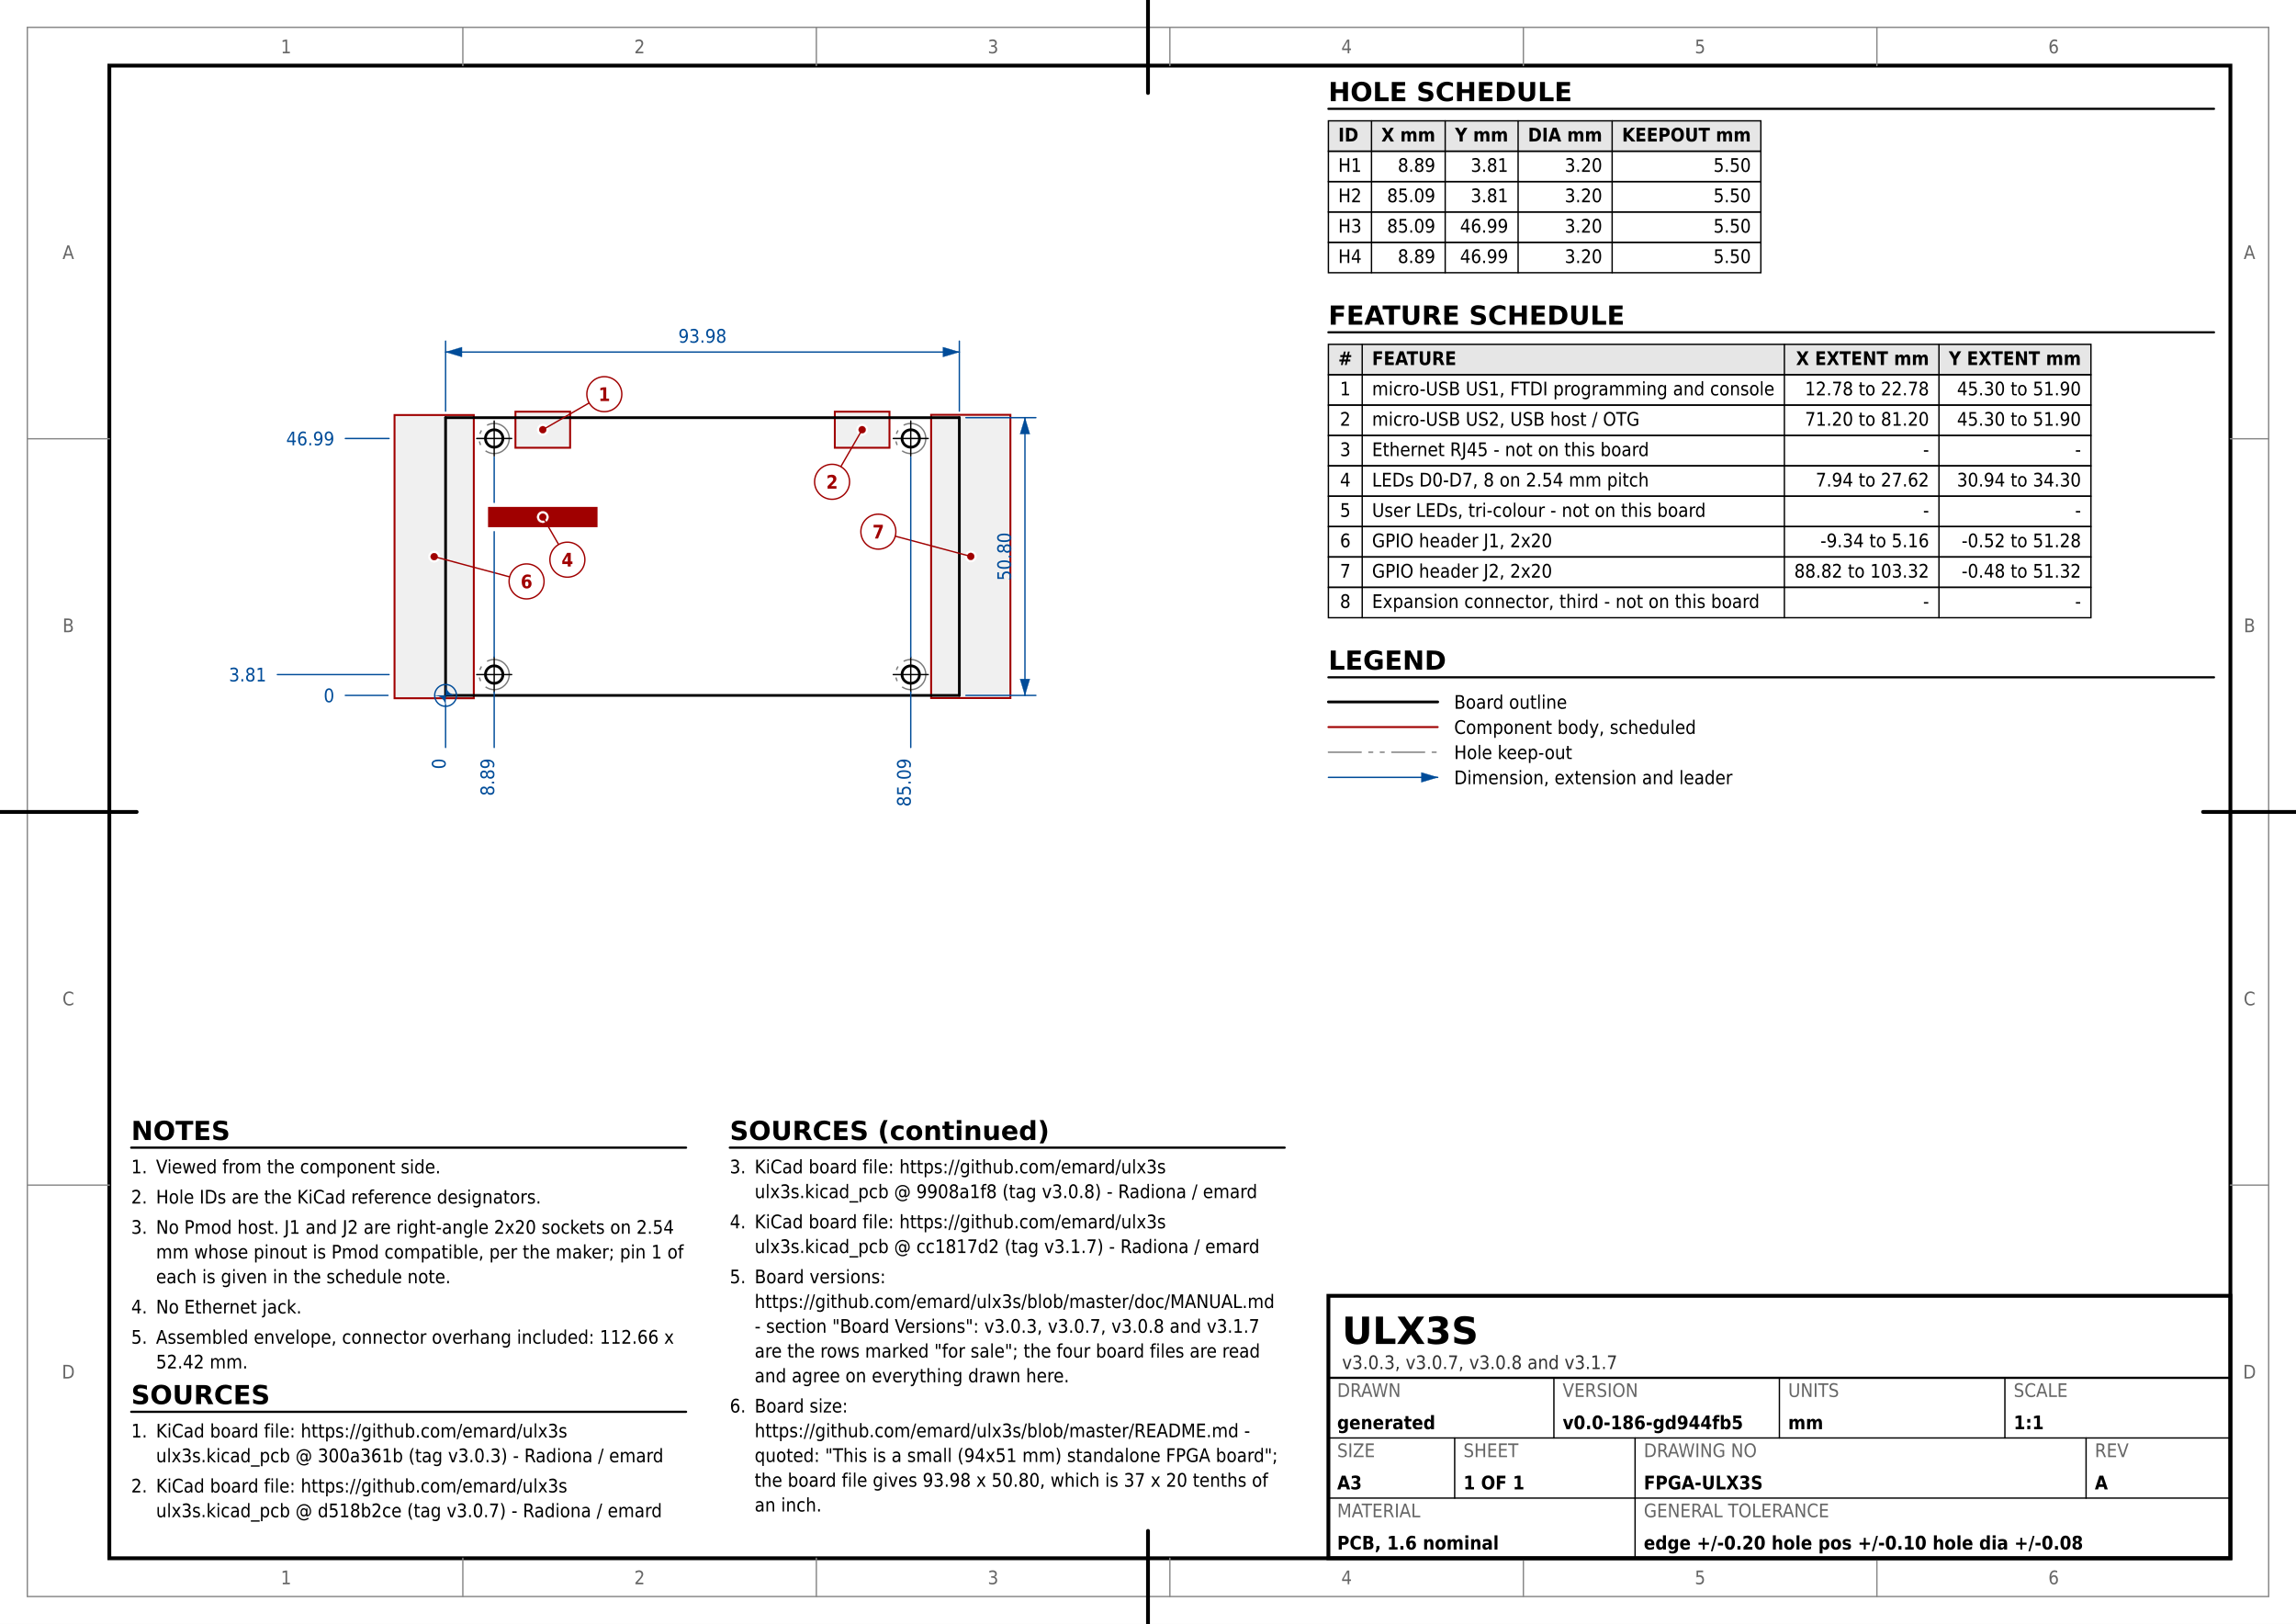
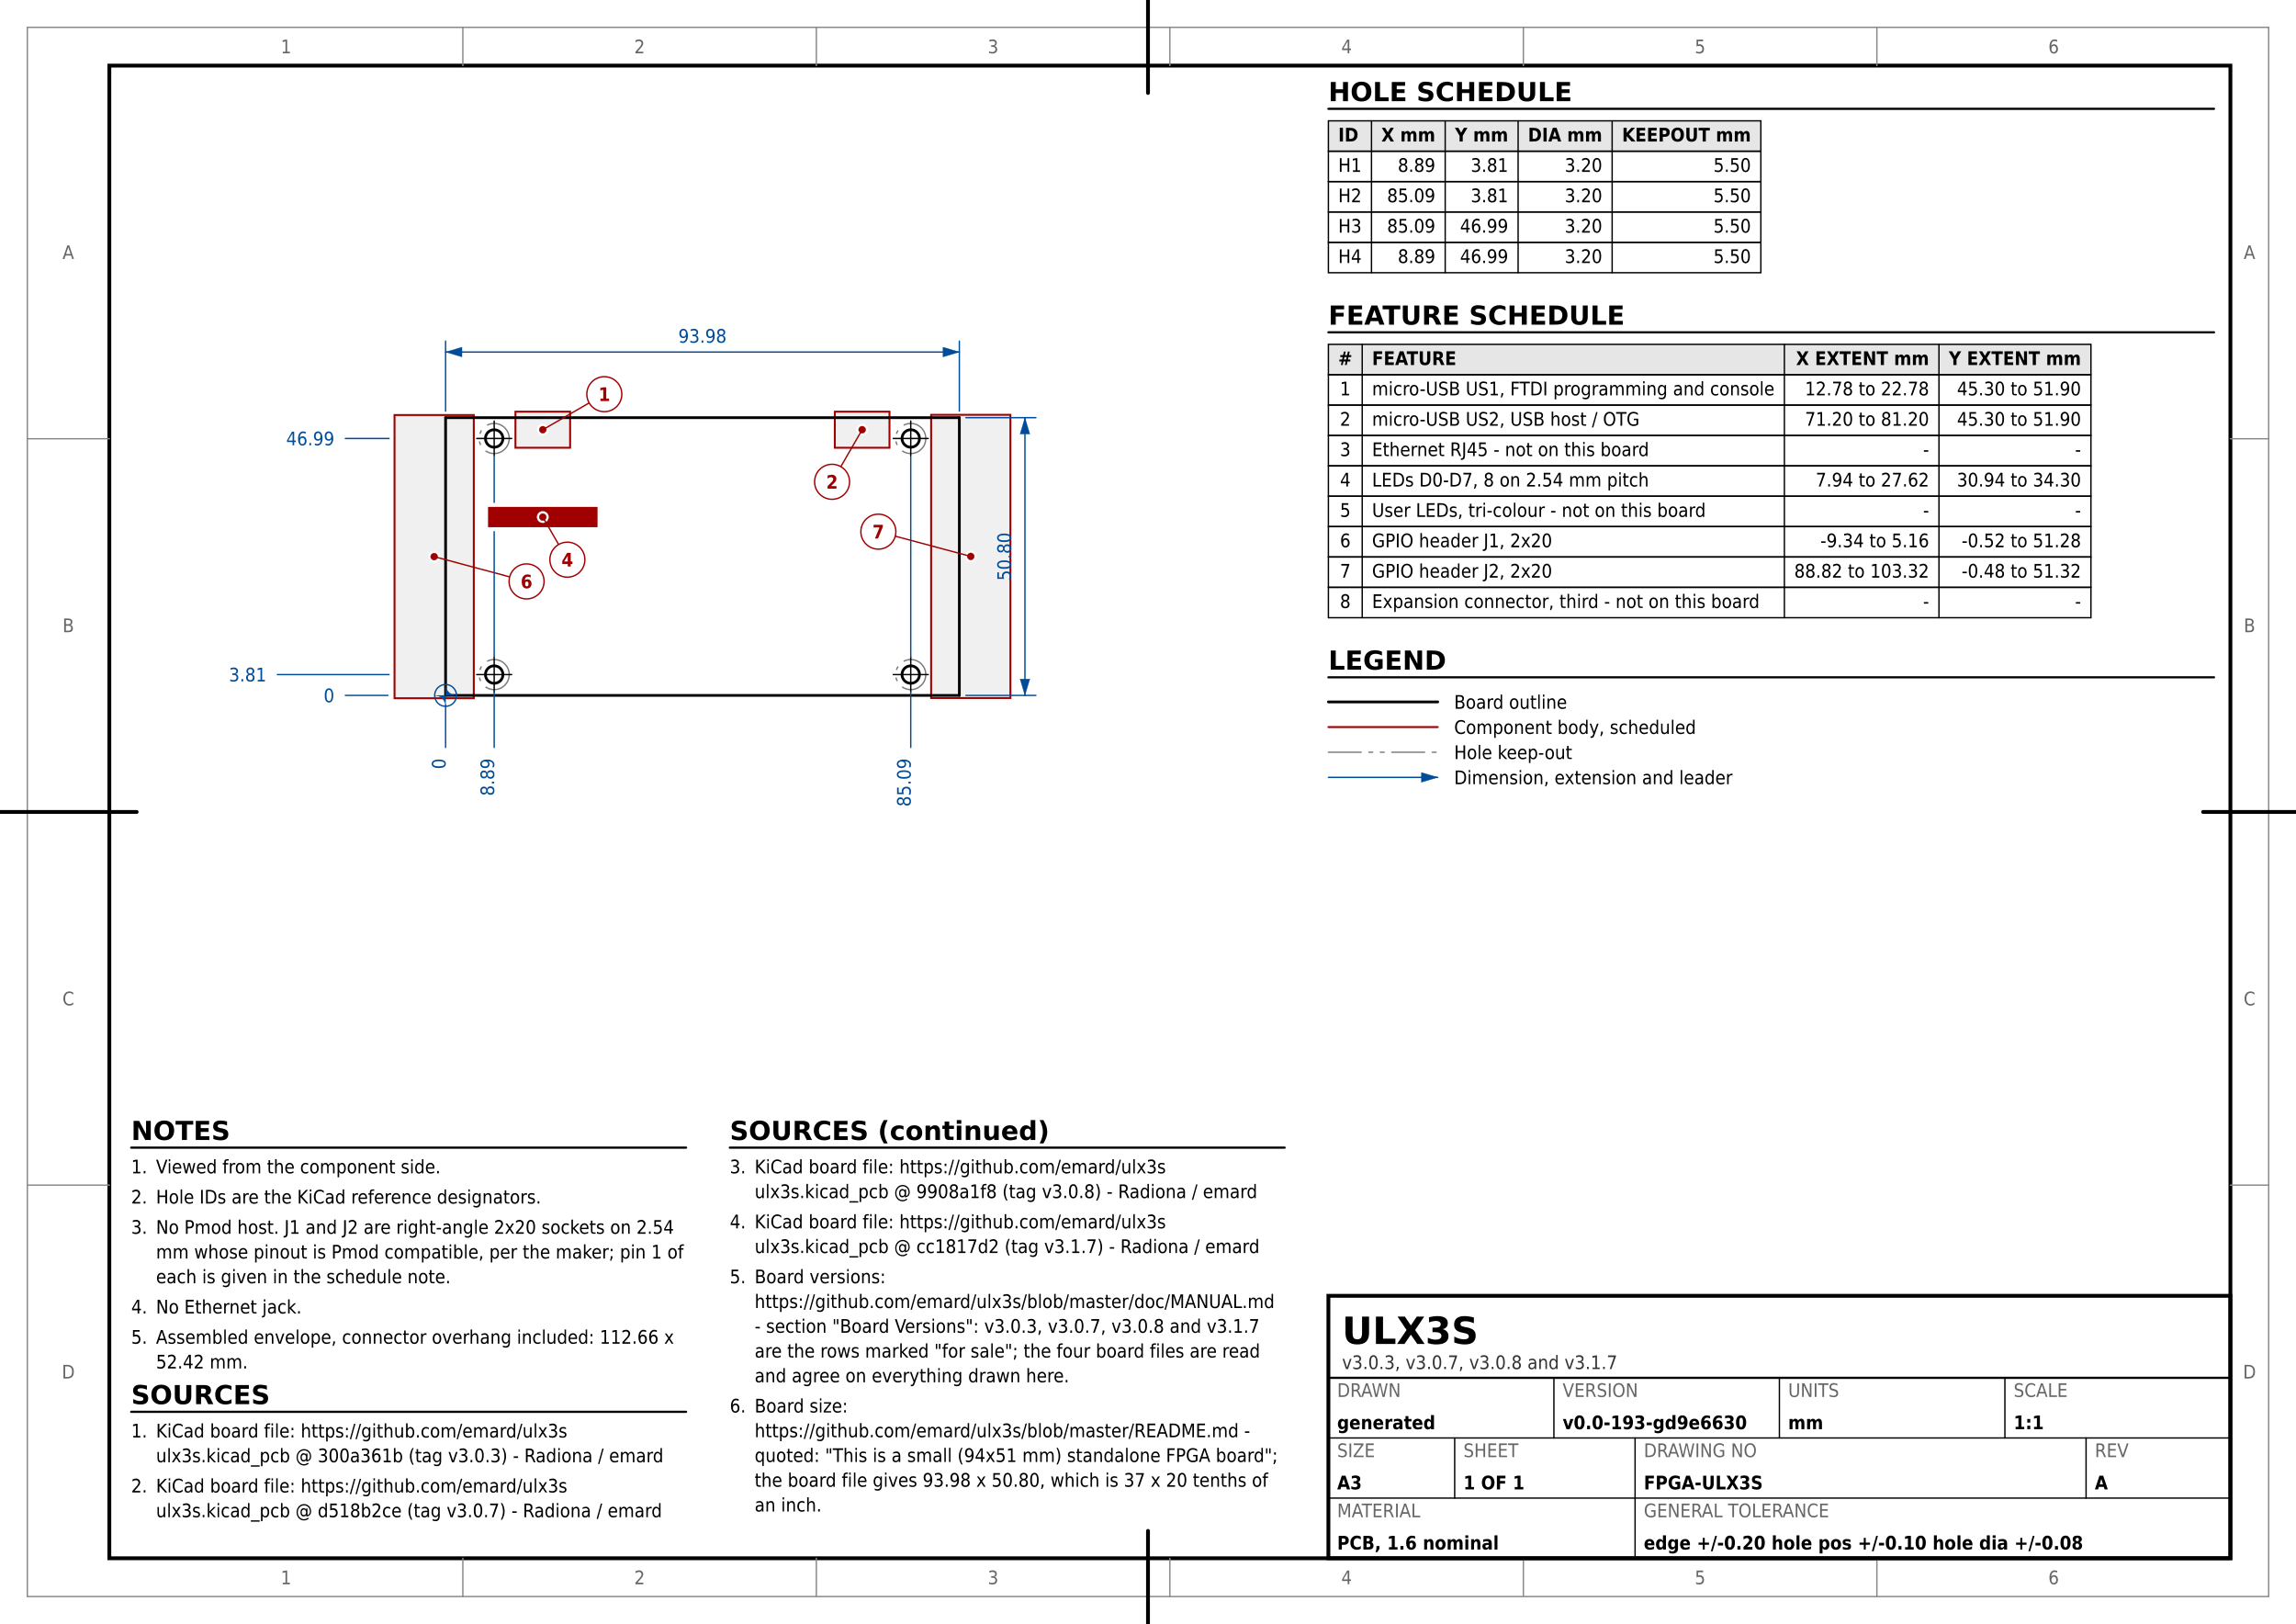
<svg xmlns="http://www.w3.org/2000/svg" version="1.1" width="420mm" height="297mm" viewBox="0 0 420 297">
  <rect width="100%" height="100%" fill="#ffffff" />
  <rect x="5" y="5" width="410" height="287" fill="none" stroke="#888888" stroke-width="0.25" />
  <rect x="20" y="12" width="388" height="273" fill="none" stroke="#000000" stroke-width="0.7" />
  <text x="52.333" y="289.75" font-family="DejaVu Sans Condensed, DejaVu Sans, Liberation Sans, sans-serif" font-size="3.429" fill="#666666" text-anchor="middle">1</text>
  <text x="52.333" y="9.75" font-family="DejaVu Sans Condensed, DejaVu Sans, Liberation Sans, sans-serif" font-size="3.429" fill="#666666" text-anchor="middle">1</text>
  <line x1="84.667" y1="292" x2="84.667" y2="285" stroke="#888888" stroke-width="0.25" stroke-linecap="round" />
  <line x1="84.667" y1="12" x2="84.667" y2="5" stroke="#888888" stroke-width="0.25" stroke-linecap="round" />
  <text x="117" y="289.75" font-family="DejaVu Sans Condensed, DejaVu Sans, Liberation Sans, sans-serif" font-size="3.429" fill="#666666" text-anchor="middle">2</text>
  <text x="117" y="9.75" font-family="DejaVu Sans Condensed, DejaVu Sans, Liberation Sans, sans-serif" font-size="3.429" fill="#666666" text-anchor="middle">2</text>
  <line x1="149.333" y1="292" x2="149.333" y2="285" stroke="#888888" stroke-width="0.25" stroke-linecap="round" />
  <line x1="149.333" y1="12" x2="149.333" y2="5" stroke="#888888" stroke-width="0.25" stroke-linecap="round" />
  <text x="181.667" y="289.75" font-family="DejaVu Sans Condensed, DejaVu Sans, Liberation Sans, sans-serif" font-size="3.429" fill="#666666" text-anchor="middle">3</text>
  <text x="181.667" y="9.75" font-family="DejaVu Sans Condensed, DejaVu Sans, Liberation Sans, sans-serif" font-size="3.429" fill="#666666" text-anchor="middle">3</text>
  <line x1="214" y1="292" x2="214" y2="285" stroke="#888888" stroke-width="0.25" stroke-linecap="round" />
  <line x1="214" y1="12" x2="214" y2="5" stroke="#888888" stroke-width="0.25" stroke-linecap="round" />
  <text x="246.333" y="289.75" font-family="DejaVu Sans Condensed, DejaVu Sans, Liberation Sans, sans-serif" font-size="3.429" fill="#666666" text-anchor="middle">4</text>
  <text x="246.333" y="9.75" font-family="DejaVu Sans Condensed, DejaVu Sans, Liberation Sans, sans-serif" font-size="3.429" fill="#666666" text-anchor="middle">4</text>
  <line x1="278.667" y1="292" x2="278.667" y2="285" stroke="#888888" stroke-width="0.25" stroke-linecap="round" />
  <line x1="278.667" y1="12" x2="278.667" y2="5" stroke="#888888" stroke-width="0.25" stroke-linecap="round" />
  <text x="311" y="289.75" font-family="DejaVu Sans Condensed, DejaVu Sans, Liberation Sans, sans-serif" font-size="3.429" fill="#666666" text-anchor="middle">5</text>
  <text x="311" y="9.75" font-family="DejaVu Sans Condensed, DejaVu Sans, Liberation Sans, sans-serif" font-size="3.429" fill="#666666" text-anchor="middle">5</text>
  <line x1="343.333" y1="292" x2="343.333" y2="285" stroke="#888888" stroke-width="0.25" stroke-linecap="round" />
  <line x1="343.333" y1="12" x2="343.333" y2="5" stroke="#888888" stroke-width="0.25" stroke-linecap="round" />
  <text x="375.667" y="289.75" font-family="DejaVu Sans Condensed, DejaVu Sans, Liberation Sans, sans-serif" font-size="3.429" fill="#666666" text-anchor="middle">6</text>
  <text x="375.667" y="9.75" font-family="DejaVu Sans Condensed, DejaVu Sans, Liberation Sans, sans-serif" font-size="3.429" fill="#666666" text-anchor="middle">6</text>
  <text x="12.5" y="252.125" font-family="DejaVu Sans Condensed, DejaVu Sans, Liberation Sans, sans-serif" font-size="3.429" fill="#666666" text-anchor="middle">D</text>
  <text x="411.5" y="252.125" font-family="DejaVu Sans Condensed, DejaVu Sans, Liberation Sans, sans-serif" font-size="3.429" fill="#666666" text-anchor="middle">D</text>
  <line x1="5" y1="216.75" x2="20" y2="216.75" stroke="#888888" stroke-width="0.25" stroke-linecap="round" />
  <line x1="408" y1="216.75" x2="415" y2="216.75" stroke="#888888" stroke-width="0.25" stroke-linecap="round" />
  <text x="12.5" y="183.875" font-family="DejaVu Sans Condensed, DejaVu Sans, Liberation Sans, sans-serif" font-size="3.429" fill="#666666" text-anchor="middle">C</text>
  <text x="411.5" y="183.875" font-family="DejaVu Sans Condensed, DejaVu Sans, Liberation Sans, sans-serif" font-size="3.429" fill="#666666" text-anchor="middle">C</text>
  <line x1="5" y1="148.5" x2="20" y2="148.5" stroke="#888888" stroke-width="0.25" stroke-linecap="round" />
  <line x1="408" y1="148.5" x2="415" y2="148.5" stroke="#888888" stroke-width="0.25" stroke-linecap="round" />
  <text x="12.5" y="115.625" font-family="DejaVu Sans Condensed, DejaVu Sans, Liberation Sans, sans-serif" font-size="3.429" fill="#666666" text-anchor="middle">B</text>
  <text x="411.5" y="115.625" font-family="DejaVu Sans Condensed, DejaVu Sans, Liberation Sans, sans-serif" font-size="3.429" fill="#666666" text-anchor="middle">B</text>
  <line x1="5" y1="80.25" x2="20" y2="80.25" stroke="#888888" stroke-width="0.25" stroke-linecap="round" />
  <line x1="408" y1="80.25" x2="415" y2="80.25" stroke="#888888" stroke-width="0.25" stroke-linecap="round" />
  <text x="12.5" y="47.375" font-family="DejaVu Sans Condensed, DejaVu Sans, Liberation Sans, sans-serif" font-size="3.429" fill="#666666" text-anchor="middle">A</text>
  <text x="411.5" y="47.375" font-family="DejaVu Sans Condensed, DejaVu Sans, Liberation Sans, sans-serif" font-size="3.429" fill="#666666" text-anchor="middle">A</text>
  <line x1="210" y1="297" x2="210" y2="280" stroke="#000000" stroke-width="0.7" stroke-linecap="round" />
  <line x1="210" y1="17" x2="210" y2="0" stroke="#000000" stroke-width="0.7" stroke-linecap="round" />
  <line x1="0" y1="148.5" x2="25" y2="148.5" stroke="#000000" stroke-width="0.7" stroke-linecap="round" />
  <line x1="403" y1="148.5" x2="420" y2="148.5" stroke="#000000" stroke-width="0.7" stroke-linecap="round" />
  <rect x="94.29" y="75.293" width="10" height="6.6" fill="#f0f0f0" stroke="#a00000" stroke-width="0.35" />
  <rect x="152.71" y="75.293" width="10" height="6.6" fill="#f0f0f0" stroke="#a00000" stroke-width="0.35" />
  <rect x="89.45" y="92.886" width="19.68" height="3.36" fill="#f0f0f0" stroke="#a00000" stroke-width="0.35" />
  <rect x="89.45" y="92.886" width="19.68" height="3.36" fill="#a00000" stroke="#a00000" stroke-width="0.05" />
  <rect x="72.17" y="75.907" width="14.5" height="51.8" fill="#f0f0f0" stroke="#a00000" stroke-width="0.35" />
  <rect x="170.33" y="75.868" width="14.5" height="51.8" fill="#f0f0f0" stroke="#a00000" stroke-width="0.35" />
  <line x1="81.51" y1="76.388" x2="81.51" y2="127.188" stroke="#000000" stroke-width="0.5" stroke-linecap="round" />
  <line x1="175.49" y1="76.388" x2="81.51" y2="76.388" stroke="#000000" stroke-width="0.5" stroke-linecap="round" />
  <line x1="175.49" y1="127.188" x2="175.49" y2="76.388" stroke="#000000" stroke-width="0.5" stroke-linecap="round" />
  <line x1="81.51" y1="127.188" x2="175.49" y2="127.188" stroke="#000000" stroke-width="0.5" stroke-linecap="round" />
  <circle cx="90.4" cy="123.377" r="2.75" fill="none" stroke="#7a7a7a" stroke-width="0.25" stroke-dasharray="6.0,1.4,0.7,1.4,0.7,1.4" />
  <circle cx="90.4" cy="123.377" r="1.6" fill="#ffffff" stroke="#000000" stroke-width="0.5" />
  <line x1="87.2" y1="123.377" x2="93.6" y2="123.377" stroke="#000000" stroke-width="0.25" stroke-linecap="round" />
  <line x1="90.4" y1="126.578" x2="90.4" y2="120.177" stroke="#000000" stroke-width="0.25" stroke-linecap="round" />
  <circle cx="166.6" cy="123.377" r="2.75" fill="none" stroke="#7a7a7a" stroke-width="0.25" stroke-dasharray="6.0,1.4,0.7,1.4,0.7,1.4" />
  <circle cx="166.6" cy="123.377" r="1.6" fill="#ffffff" stroke="#000000" stroke-width="0.5" />
  <line x1="163.4" y1="123.377" x2="169.8" y2="123.377" stroke="#000000" stroke-width="0.25" stroke-linecap="round" />
  <line x1="166.6" y1="126.578" x2="166.6" y2="120.177" stroke="#000000" stroke-width="0.25" stroke-linecap="round" />
  <circle cx="166.6" cy="80.198" r="2.75" fill="none" stroke="#7a7a7a" stroke-width="0.25" stroke-dasharray="6.0,1.4,0.7,1.4,0.7,1.4" />
  <circle cx="166.6" cy="80.198" r="1.6" fill="#ffffff" stroke="#000000" stroke-width="0.5" />
  <line x1="163.4" y1="80.198" x2="169.8" y2="80.198" stroke="#000000" stroke-width="0.25" stroke-linecap="round" />
  <line x1="166.6" y1="83.397" x2="166.6" y2="76.998" stroke="#000000" stroke-width="0.25" stroke-linecap="round" />
  <circle cx="90.4" cy="80.198" r="2.75" fill="none" stroke="#7a7a7a" stroke-width="0.25" stroke-dasharray="6.0,1.4,0.7,1.4,0.7,1.4" />
  <circle cx="90.4" cy="80.198" r="1.6" fill="#ffffff" stroke="#000000" stroke-width="0.5" />
  <line x1="87.2" y1="80.198" x2="93.6" y2="80.198" stroke="#000000" stroke-width="0.25" stroke-linecap="round" />
  <line x1="90.4" y1="83.397" x2="90.4" y2="76.998" stroke="#000000" stroke-width="0.25" stroke-linecap="round" />
  <circle cx="79.42" cy="101.808" r="1.05" fill="#ffffff" stroke="#ffffff" stroke-width="0.05" />
  <circle cx="79.42" cy="101.808" r="0.65" fill="#a00000" stroke="#a00000" stroke-width="0.05" />
  <line x1="79.42" y1="101.808" x2="93.233" y2="105.509" stroke="#a00000" stroke-width="0.25" stroke-linecap="round" />
  <circle cx="96.324" cy="106.337" r="3.2" fill="#ffffff" stroke="#a00000" stroke-width="0.25" />
  <text x="96.324" y="107.587" font-family="DejaVu Sans Condensed, DejaVu Sans, Liberation Sans, sans-serif" font-size="3.429" fill="#a00000" text-anchor="middle" font-weight="bold">6</text>
  <circle cx="177.58" cy="101.767" r="1.05" fill="#ffffff" stroke="#ffffff" stroke-width="0.05" />
  <circle cx="177.58" cy="101.767" r="0.65" fill="#a00000" stroke="#a00000" stroke-width="0.05" />
  <line x1="177.58" y1="101.767" x2="163.767" y2="98.066" stroke="#a00000" stroke-width="0.25" stroke-linecap="round" />
  <circle cx="160.676" cy="97.238" r="3.2" fill="#ffffff" stroke="#a00000" stroke-width="0.25" />
  <text x="160.676" y="98.488" font-family="DejaVu Sans Condensed, DejaVu Sans, Liberation Sans, sans-serif" font-size="3.429" fill="#a00000" text-anchor="middle" font-weight="bold">7</text>
  <circle cx="99.29" cy="94.567" r="1.05" fill="#ffffff" stroke="#ffffff" stroke-width="0.05" />
  <circle cx="99.29" cy="94.567" r="0.65" fill="#a00000" stroke="#a00000" stroke-width="0.05" />
  <line x1="99.29" y1="94.567" x2="102.19" y2="99.589" stroke="#a00000" stroke-width="0.25" stroke-linecap="round" />
  <circle cx="103.79" cy="102.361" r="3.2" fill="#ffffff" stroke="#a00000" stroke-width="0.25" />
  <text x="103.79" y="103.611" font-family="DejaVu Sans Condensed, DejaVu Sans, Liberation Sans, sans-serif" font-size="3.429" fill="#a00000" text-anchor="middle" font-weight="bold">4</text>
  <circle cx="99.29" cy="78.593" r="1.05" fill="#ffffff" stroke="#ffffff" stroke-width="0.05" />
  <circle cx="99.29" cy="78.593" r="0.65" fill="#a00000" stroke="#a00000" stroke-width="0.05" />
  <line x1="99.29" y1="78.593" x2="107.777" y2="73.692" stroke="#a00000" stroke-width="0.25" stroke-linecap="round" />
  <circle cx="110.548" cy="72.093" r="3.2" fill="#ffffff" stroke="#a00000" stroke-width="0.25" />
  <text x="110.548" y="73.343" font-family="DejaVu Sans Condensed, DejaVu Sans, Liberation Sans, sans-serif" font-size="3.429" fill="#a00000" text-anchor="middle" font-weight="bold">1</text>
  <circle cx="157.71" cy="78.593" r="1.05" fill="#ffffff" stroke="#ffffff" stroke-width="0.05" />
  <circle cx="157.71" cy="78.593" r="0.65" fill="#a00000" stroke="#a00000" stroke-width="0.05" />
  <line x1="157.71" y1="78.593" x2="153.81" y2="85.347" stroke="#a00000" stroke-width="0.25" stroke-linecap="round" />
  <circle cx="152.21" cy="88.119" r="3.2" fill="#ffffff" stroke="#a00000" stroke-width="0.25" />
  <text x="152.21" y="89.369" font-family="DejaVu Sans Condensed, DejaVu Sans, Liberation Sans, sans-serif" font-size="3.429" fill="#a00000" text-anchor="middle" font-weight="bold">2</text>
  <line x1="81.51" y1="136.708" x2="81.51" y2="128.907" stroke="#004c99" stroke-width="0.25" stroke-linecap="round" />
  <text x="81.51" y="139.689" font-family="DejaVu Sans Condensed, DejaVu Sans, Liberation Sans, sans-serif" font-size="3.429" fill="#004c99" text-anchor="middle" transform="rotate(-90 81.51 139.6888)">0</text>
  <line x1="90.4" y1="136.708" x2="90.4" y2="126.578" stroke="#004c99" stroke-width="0.25" stroke-linecap="round" />
  <line x1="90.4" y1="120.177" x2="90.4" y2="97.246" stroke="#004c99" stroke-width="0.25" stroke-linecap="round" />
  <line x1="90.4" y1="91.886" x2="90.4" y2="83.597" stroke="#004c99" stroke-width="0.25" stroke-linecap="round" />
  <text x="90.4" y="142.141" font-family="DejaVu Sans Condensed, DejaVu Sans, Liberation Sans, sans-serif" font-size="3.429" fill="#004c99" text-anchor="middle" transform="rotate(-90 90.4 142.141)">8.89</text>
  <line x1="166.6" y1="136.708" x2="166.6" y2="126.578" stroke="#004c99" stroke-width="0.25" stroke-linecap="round" />
  <line x1="166.6" y1="120.177" x2="166.6" y2="83.597" stroke="#004c99" stroke-width="0.25" stroke-linecap="round" />
  <text x="166.6" y="143.122" font-family="DejaVu Sans Condensed, DejaVu Sans, Liberation Sans, sans-serif" font-size="3.429" fill="#004c99" text-anchor="middle" transform="rotate(-90 166.6 143.1223)">85.09</text>
  <line x1="63.17" y1="127.188" x2="70.97" y2="127.188" stroke="#004c99" stroke-width="0.25" stroke-linecap="round" />
  <text x="61.17" y="128.438" font-family="DejaVu Sans Condensed, DejaVu Sans, Liberation Sans, sans-serif" font-size="3.429" fill="#004c99" text-anchor="end">0</text>
  <line x1="50.74" y1="123.377" x2="71.17" y2="123.377" stroke="#004c99" stroke-width="0.25" stroke-linecap="round" />
  <text x="48.74" y="124.627" font-family="DejaVu Sans Condensed, DejaVu Sans, Liberation Sans, sans-serif" font-size="3.429" fill="#004c99" text-anchor="end">3.81</text>
  <line x1="63.17" y1="80.198" x2="71.17" y2="80.198" stroke="#004c99" stroke-width="0.25" stroke-linecap="round" />
  <text x="61.17" y="81.448" font-family="DejaVu Sans Condensed, DejaVu Sans, Liberation Sans, sans-serif" font-size="3.429" fill="#004c99" text-anchor="end">46.99</text>
  <line x1="81.51" y1="75.188" x2="81.51" y2="62.388" stroke="#004c99" stroke-width="0.25" stroke-linecap="round" />
  <line x1="175.49" y1="75.188" x2="175.49" y2="62.388" stroke="#004c99" stroke-width="0.25" stroke-linecap="round" />
  <line x1="81.51" y1="64.388" x2="175.49" y2="64.388" stroke="#004c99" stroke-width="0.25" stroke-linecap="round" />
  <polygon points="81.51,64.388 84.51,65.287 84.51,63.487" fill="#004c99" stroke="#004c99" stroke-width="0.05" stroke-linejoin="round" />
  <polygon points="175.49,64.388 172.49,63.487 172.49,65.287" fill="#004c99" stroke="#004c99" stroke-width="0.05" stroke-linejoin="round" />
  <text x="128.5" y="62.678" font-family="DejaVu Sans Condensed, DejaVu Sans, Liberation Sans, sans-serif" font-size="3.429" fill="#004c99" text-anchor="middle">93.98</text>
  <line x1="176.69" y1="127.188" x2="189.49" y2="127.188" stroke="#004c99" stroke-width="0.25" stroke-linecap="round" />
  <line x1="176.69" y1="76.388" x2="189.49" y2="76.388" stroke="#004c99" stroke-width="0.25" stroke-linecap="round" />
  <line x1="187.49" y1="127.188" x2="187.49" y2="76.388" stroke="#004c99" stroke-width="0.25" stroke-linecap="round" />
  <polygon points="187.49,127.188 188.39,124.188 186.59,124.188" fill="#004c99" stroke="#004c99" stroke-width="0.05" stroke-linejoin="round" />
  <polygon points="187.49,76.388 186.59,79.388 188.39,79.388" fill="#004c99" stroke="#004c99" stroke-width="0.05" stroke-linejoin="round" />
  <text x="184.935" y="101.787" font-family="DejaVu Sans Condensed, DejaVu Sans, Liberation Sans, sans-serif" font-size="3.429" fill="#004c99" text-anchor="middle" transform="rotate(-90 184.9353 101.7875)">50.80</text>
  <circle cx="81.51" cy="127.188" r="2" fill="none" stroke="#004c99" stroke-width="0.25" />
  <path d="M 81.51 127.188 L 83.51 127.188 A 2.0 2.0 0 0 1 81.51 125.188 Z" fill="#004c99" stroke="#004c99" stroke-width="0.05" stroke-linejoin="round" stroke-linecap="round" />
  <path d="M 81.51 127.188 L 79.51 127.188 A 2.0 2.0 0 0 1 81.51 129.188 Z" fill="#004c99" stroke="#004c99" stroke-width="0.05" stroke-linejoin="round" stroke-linecap="round" />
  <text x="243" y="18.5" font-family="DejaVu Sans, Liberation Sans, sans-serif" font-size="4.801" fill="#000000" text-anchor="start" font-weight="bold">HOLE SCHEDULE</text>
  <line x1="243" y1="19.9" x2="405" y2="19.9" stroke="#000000" stroke-width="0.4" stroke-linecap="round" />
  <rect x="243" y="22.1" width="79.108" height="5.556" fill="#e6e6e6" stroke="#000000" stroke-width="0.25" />
  <text x="244.8" y="25.878" font-family="DejaVu Sans Condensed, DejaVu Sans, Liberation Sans, sans-serif" font-size="3.429" fill="#000000" text-anchor="start" font-weight="bold">ID</text>
  <text x="262.566" y="25.878" font-family="DejaVu Sans Condensed, DejaVu Sans, Liberation Sans, sans-serif" font-size="3.429" fill="#000000" text-anchor="end" font-weight="bold">X mm</text>
  <text x="275.903" y="25.878" font-family="DejaVu Sans Condensed, DejaVu Sans, Liberation Sans, sans-serif" font-size="3.429" fill="#000000" text-anchor="end" font-weight="bold">Y mm</text>
  <text x="293.104" y="25.878" font-family="DejaVu Sans Condensed, DejaVu Sans, Liberation Sans, sans-serif" font-size="3.429" fill="#000000" text-anchor="end" font-weight="bold">DIA mm</text>
  <text x="320.308" y="25.878" font-family="DejaVu Sans Condensed, DejaVu Sans, Liberation Sans, sans-serif" font-size="3.429" fill="#000000" text-anchor="end" font-weight="bold">KEEPOUT mm</text>
  <rect x="243" y="27.656" width="79.108" height="5.556" fill="none" stroke="#000000" stroke-width="0.25" />
  <text x="244.8" y="31.433" font-family="DejaVu Sans Condensed, DejaVu Sans, Liberation Sans, sans-serif" font-size="3.429" fill="#000000" text-anchor="start">H1</text>
  <text x="262.566" y="31.433" font-family="DejaVu Sans Condensed, DejaVu Sans, Liberation Sans, sans-serif" font-size="3.429" fill="#000000" text-anchor="end">8.89</text>
  <text x="275.903" y="31.433" font-family="DejaVu Sans Condensed, DejaVu Sans, Liberation Sans, sans-serif" font-size="3.429" fill="#000000" text-anchor="end">3.81</text>
  <text x="293.104" y="31.433" font-family="DejaVu Sans Condensed, DejaVu Sans, Liberation Sans, sans-serif" font-size="3.429" fill="#000000" text-anchor="end">3.20</text>
  <text x="320.308" y="31.433" font-family="DejaVu Sans Condensed, DejaVu Sans, Liberation Sans, sans-serif" font-size="3.429" fill="#000000" text-anchor="end">5.50</text>
  <rect x="243" y="33.211" width="79.108" height="5.556" fill="none" stroke="#000000" stroke-width="0.25" />
  <text x="244.8" y="36.989" font-family="DejaVu Sans Condensed, DejaVu Sans, Liberation Sans, sans-serif" font-size="3.429" fill="#000000" text-anchor="start">H2</text>
  <text x="262.566" y="36.989" font-family="DejaVu Sans Condensed, DejaVu Sans, Liberation Sans, sans-serif" font-size="3.429" fill="#000000" text-anchor="end">85.09</text>
  <text x="275.903" y="36.989" font-family="DejaVu Sans Condensed, DejaVu Sans, Liberation Sans, sans-serif" font-size="3.429" fill="#000000" text-anchor="end">3.81</text>
  <text x="293.104" y="36.989" font-family="DejaVu Sans Condensed, DejaVu Sans, Liberation Sans, sans-serif" font-size="3.429" fill="#000000" text-anchor="end">3.20</text>
  <text x="320.308" y="36.989" font-family="DejaVu Sans Condensed, DejaVu Sans, Liberation Sans, sans-serif" font-size="3.429" fill="#000000" text-anchor="end">5.50</text>
  <rect x="243" y="38.767" width="79.108" height="5.556" fill="none" stroke="#000000" stroke-width="0.25" />
  <text x="244.8" y="42.544" font-family="DejaVu Sans Condensed, DejaVu Sans, Liberation Sans, sans-serif" font-size="3.429" fill="#000000" text-anchor="start">H3</text>
  <text x="262.566" y="42.544" font-family="DejaVu Sans Condensed, DejaVu Sans, Liberation Sans, sans-serif" font-size="3.429" fill="#000000" text-anchor="end">85.09</text>
  <text x="275.903" y="42.544" font-family="DejaVu Sans Condensed, DejaVu Sans, Liberation Sans, sans-serif" font-size="3.429" fill="#000000" text-anchor="end">46.99</text>
  <text x="293.104" y="42.544" font-family="DejaVu Sans Condensed, DejaVu Sans, Liberation Sans, sans-serif" font-size="3.429" fill="#000000" text-anchor="end">3.20</text>
  <text x="320.308" y="42.544" font-family="DejaVu Sans Condensed, DejaVu Sans, Liberation Sans, sans-serif" font-size="3.429" fill="#000000" text-anchor="end">5.50</text>
  <rect x="243" y="44.322" width="79.108" height="5.556" fill="none" stroke="#000000" stroke-width="0.25" />
  <text x="244.8" y="48.1" font-family="DejaVu Sans Condensed, DejaVu Sans, Liberation Sans, sans-serif" font-size="3.429" fill="#000000" text-anchor="start">H4</text>
  <text x="262.566" y="48.1" font-family="DejaVu Sans Condensed, DejaVu Sans, Liberation Sans, sans-serif" font-size="3.429" fill="#000000" text-anchor="end">8.89</text>
  <text x="275.903" y="48.1" font-family="DejaVu Sans Condensed, DejaVu Sans, Liberation Sans, sans-serif" font-size="3.429" fill="#000000" text-anchor="end">46.99</text>
  <text x="293.104" y="48.1" font-family="DejaVu Sans Condensed, DejaVu Sans, Liberation Sans, sans-serif" font-size="3.429" fill="#000000" text-anchor="end">3.20</text>
  <text x="320.308" y="48.1" font-family="DejaVu Sans Condensed, DejaVu Sans, Liberation Sans, sans-serif" font-size="3.429" fill="#000000" text-anchor="end">5.50</text>
  <line x1="250.883" y1="22.1" x2="250.883" y2="49.878" stroke="#000000" stroke-width="0.25" stroke-linecap="round" />
  <line x1="264.366" y1="22.1" x2="264.366" y2="49.878" stroke="#000000" stroke-width="0.25" stroke-linecap="round" />
  <line x1="277.703" y1="22.1" x2="277.703" y2="49.878" stroke="#000000" stroke-width="0.25" stroke-linecap="round" />
  <line x1="294.904" y1="22.1" x2="294.904" y2="49.878" stroke="#000000" stroke-width="0.25" stroke-linecap="round" />
  <text x="243" y="59.378" font-family="DejaVu Sans, Liberation Sans, sans-serif" font-size="4.801" fill="#000000" text-anchor="start" font-weight="bold">FEATURE SCHEDULE</text>
  <line x1="243" y1="60.778" x2="405" y2="60.778" stroke="#000000" stroke-width="0.4" stroke-linecap="round" />
  <rect x="243" y="62.978" width="139.488" height="5.556" fill="#e6e6e6" stroke="#000000" stroke-width="0.25" />
  <text x="246.093" y="66.756" font-family="DejaVu Sans Condensed, DejaVu Sans, Liberation Sans, sans-serif" font-size="3.429" fill="#000000" text-anchor="middle" font-weight="bold">#</text>
  <text x="250.985" y="66.756" font-family="DejaVu Sans Condensed, DejaVu Sans, Liberation Sans, sans-serif" font-size="3.429" fill="#000000" text-anchor="start" font-weight="bold">FEATURE</text>
  <text x="352.89" y="66.756" font-family="DejaVu Sans Condensed, DejaVu Sans, Liberation Sans, sans-serif" font-size="3.429" fill="#000000" text-anchor="end" font-weight="bold">X EXTENT mm</text>
  <text x="380.688" y="66.756" font-family="DejaVu Sans Condensed, DejaVu Sans, Liberation Sans, sans-serif" font-size="3.429" fill="#000000" text-anchor="end" font-weight="bold">Y EXTENT mm</text>
  <rect x="243" y="68.533" width="139.488" height="5.556" fill="none" stroke="#000000" stroke-width="0.25" />
  <text x="246.093" y="72.311" font-family="DejaVu Sans Condensed, DejaVu Sans, Liberation Sans, sans-serif" font-size="3.429" fill="#000000" text-anchor="middle">1</text>
  <text x="250.985" y="72.311" font-family="DejaVu Sans Condensed, DejaVu Sans, Liberation Sans, sans-serif" font-size="3.429" fill="#000000" text-anchor="start">micro-USB US1, FTDI programming and console</text>
  <text x="352.89" y="72.311" font-family="DejaVu Sans Condensed, DejaVu Sans, Liberation Sans, sans-serif" font-size="3.429" fill="#000000" text-anchor="end">12.78 to 22.78</text>
  <text x="380.688" y="72.311" font-family="DejaVu Sans Condensed, DejaVu Sans, Liberation Sans, sans-serif" font-size="3.429" fill="#000000" text-anchor="end">45.30 to 51.90</text>
  <rect x="243" y="74.089" width="139.488" height="5.556" fill="none" stroke="#000000" stroke-width="0.25" />
  <text x="246.093" y="77.867" font-family="DejaVu Sans Condensed, DejaVu Sans, Liberation Sans, sans-serif" font-size="3.429" fill="#000000" text-anchor="middle">2</text>
  <text x="250.985" y="77.867" font-family="DejaVu Sans Condensed, DejaVu Sans, Liberation Sans, sans-serif" font-size="3.429" fill="#000000" text-anchor="start">micro-USB US2, USB host / OTG</text>
  <text x="352.89" y="77.867" font-family="DejaVu Sans Condensed, DejaVu Sans, Liberation Sans, sans-serif" font-size="3.429" fill="#000000" text-anchor="end">71.20 to 81.20</text>
  <text x="380.688" y="77.867" font-family="DejaVu Sans Condensed, DejaVu Sans, Liberation Sans, sans-serif" font-size="3.429" fill="#000000" text-anchor="end">45.30 to 51.90</text>
  <rect x="243" y="79.644" width="139.488" height="5.556" fill="none" stroke="#000000" stroke-width="0.25" />
  <text x="246.093" y="83.422" font-family="DejaVu Sans Condensed, DejaVu Sans, Liberation Sans, sans-serif" font-size="3.429" fill="#000000" text-anchor="middle">3</text>
  <text x="250.985" y="83.422" font-family="DejaVu Sans Condensed, DejaVu Sans, Liberation Sans, sans-serif" font-size="3.429" fill="#000000" text-anchor="start">Ethernet RJ45 - not on this board</text>
  <text x="352.89" y="83.422" font-family="DejaVu Sans Condensed, DejaVu Sans, Liberation Sans, sans-serif" font-size="3.429" fill="#000000" text-anchor="end">-</text>
  <text x="380.688" y="83.422" font-family="DejaVu Sans Condensed, DejaVu Sans, Liberation Sans, sans-serif" font-size="3.429" fill="#000000" text-anchor="end">-</text>
  <rect x="243" y="85.2" width="139.488" height="5.556" fill="none" stroke="#000000" stroke-width="0.25" />
  <text x="246.093" y="88.978" font-family="DejaVu Sans Condensed, DejaVu Sans, Liberation Sans, sans-serif" font-size="3.429" fill="#000000" text-anchor="middle">4</text>
  <text x="250.985" y="88.978" font-family="DejaVu Sans Condensed, DejaVu Sans, Liberation Sans, sans-serif" font-size="3.429" fill="#000000" text-anchor="start">LEDs D0-D7, 8 on 2.54 mm pitch</text>
  <text x="352.89" y="88.978" font-family="DejaVu Sans Condensed, DejaVu Sans, Liberation Sans, sans-serif" font-size="3.429" fill="#000000" text-anchor="end">7.94 to 27.62</text>
  <text x="380.688" y="88.978" font-family="DejaVu Sans Condensed, DejaVu Sans, Liberation Sans, sans-serif" font-size="3.429" fill="#000000" text-anchor="end">30.94 to 34.30</text>
  <rect x="243" y="90.756" width="139.488" height="5.556" fill="none" stroke="#000000" stroke-width="0.25" />
  <text x="246.093" y="94.533" font-family="DejaVu Sans Condensed, DejaVu Sans, Liberation Sans, sans-serif" font-size="3.429" fill="#000000" text-anchor="middle">5</text>
  <text x="250.985" y="94.533" font-family="DejaVu Sans Condensed, DejaVu Sans, Liberation Sans, sans-serif" font-size="3.429" fill="#000000" text-anchor="start">User LEDs, tri-colour - not on this board</text>
  <text x="352.89" y="94.533" font-family="DejaVu Sans Condensed, DejaVu Sans, Liberation Sans, sans-serif" font-size="3.429" fill="#000000" text-anchor="end">-</text>
  <text x="380.688" y="94.533" font-family="DejaVu Sans Condensed, DejaVu Sans, Liberation Sans, sans-serif" font-size="3.429" fill="#000000" text-anchor="end">-</text>
  <rect x="243" y="96.311" width="139.488" height="5.556" fill="none" stroke="#000000" stroke-width="0.25" />
  <text x="246.093" y="100.089" font-family="DejaVu Sans Condensed, DejaVu Sans, Liberation Sans, sans-serif" font-size="3.429" fill="#000000" text-anchor="middle">6</text>
  <text x="250.985" y="100.089" font-family="DejaVu Sans Condensed, DejaVu Sans, Liberation Sans, sans-serif" font-size="3.429" fill="#000000" text-anchor="start">GPIO header J1, 2x20</text>
  <text x="352.89" y="100.089" font-family="DejaVu Sans Condensed, DejaVu Sans, Liberation Sans, sans-serif" font-size="3.429" fill="#000000" text-anchor="end">-9.34 to 5.16</text>
  <text x="380.688" y="100.089" font-family="DejaVu Sans Condensed, DejaVu Sans, Liberation Sans, sans-serif" font-size="3.429" fill="#000000" text-anchor="end">-0.52 to 51.28</text>
  <rect x="243" y="101.867" width="139.488" height="5.556" fill="none" stroke="#000000" stroke-width="0.25" />
  <text x="246.093" y="105.644" font-family="DejaVu Sans Condensed, DejaVu Sans, Liberation Sans, sans-serif" font-size="3.429" fill="#000000" text-anchor="middle">7</text>
  <text x="250.985" y="105.644" font-family="DejaVu Sans Condensed, DejaVu Sans, Liberation Sans, sans-serif" font-size="3.429" fill="#000000" text-anchor="start">GPIO header J2, 2x20</text>
  <text x="352.89" y="105.644" font-family="DejaVu Sans Condensed, DejaVu Sans, Liberation Sans, sans-serif" font-size="3.429" fill="#000000" text-anchor="end">88.82 to 103.32</text>
  <text x="380.688" y="105.644" font-family="DejaVu Sans Condensed, DejaVu Sans, Liberation Sans, sans-serif" font-size="3.429" fill="#000000" text-anchor="end">-0.48 to 51.32</text>
  <rect x="243" y="107.422" width="139.488" height="5.556" fill="none" stroke="#000000" stroke-width="0.25" />
  <text x="246.093" y="111.2" font-family="DejaVu Sans Condensed, DejaVu Sans, Liberation Sans, sans-serif" font-size="3.429" fill="#000000" text-anchor="middle">8</text>
  <text x="250.985" y="111.2" font-family="DejaVu Sans Condensed, DejaVu Sans, Liberation Sans, sans-serif" font-size="3.429" fill="#000000" text-anchor="start">Expansion connector, third - not on this board</text>
  <text x="352.89" y="111.2" font-family="DejaVu Sans Condensed, DejaVu Sans, Liberation Sans, sans-serif" font-size="3.429" fill="#000000" text-anchor="end">-</text>
  <text x="380.688" y="111.2" font-family="DejaVu Sans Condensed, DejaVu Sans, Liberation Sans, sans-serif" font-size="3.429" fill="#000000" text-anchor="end">-</text>
  <line x1="249.185" y1="62.978" x2="249.185" y2="112.978" stroke="#000000" stroke-width="0.25" stroke-linecap="round" />
  <line x1="326.413" y1="62.978" x2="326.413" y2="112.978" stroke="#000000" stroke-width="0.25" stroke-linecap="round" />
  <line x1="354.69" y1="62.978" x2="354.69" y2="112.978" stroke="#000000" stroke-width="0.25" stroke-linecap="round" />
  <text x="243" y="122.478" font-family="DejaVu Sans, Liberation Sans, sans-serif" font-size="4.801" fill="#000000" text-anchor="start" font-weight="bold">LEGEND</text>
  <line x1="243" y1="123.878" x2="405" y2="123.878" stroke="#000000" stroke-width="0.4" stroke-linecap="round" />
  <line x1="243" y1="128.378" x2="263" y2="128.378" stroke="#000000" stroke-width="0.5" stroke-linecap="round" />
  <text x="266" y="129.628" font-family="DejaVu Sans Condensed, DejaVu Sans, Liberation Sans, sans-serif" font-size="3.429" fill="#000000" text-anchor="start">Board outline</text>
  <line x1="243" y1="132.978" x2="263" y2="132.978" stroke="#a00000" stroke-width="0.35" stroke-linecap="round" />
  <text x="266" y="134.228" font-family="DejaVu Sans Condensed, DejaVu Sans, Liberation Sans, sans-serif" font-size="3.429" fill="#000000" text-anchor="start">Component body, scheduled</text>
  <line x1="243" y1="137.578" x2="263" y2="137.578" stroke="#7a7a7a" stroke-width="0.25" stroke-linecap="round" stroke-dasharray="6.0,1.4,0.7,1.4,0.7,1.4" />
  <text x="266" y="138.828" font-family="DejaVu Sans Condensed, DejaVu Sans, Liberation Sans, sans-serif" font-size="3.429" fill="#000000" text-anchor="start">Hole keep-out</text>
  <line x1="243" y1="142.178" x2="263" y2="142.178" stroke="#004c99" stroke-width="0.25" stroke-linecap="round" />
  <polygon points="263,142.178 260,141.278 260,143.078" fill="#004c99" stroke="#004c99" stroke-width="0.05" stroke-linejoin="round" />
  <text x="266" y="143.428" font-family="DejaVu Sans Condensed, DejaVu Sans, Liberation Sans, sans-serif" font-size="3.429" fill="#000000" text-anchor="start">Dimension, extension and leader</text>
  <text x="24" y="208.5" font-family="DejaVu Sans, Liberation Sans, sans-serif" font-size="4.801" fill="#000000" text-anchor="start" font-weight="bold">NOTES</text>
  <line x1="24" y1="209.9" x2="125.5" y2="209.9" stroke="#000000" stroke-width="0.4" stroke-linecap="round" />
  <text x="24" y="214.6" font-family="DejaVu Sans Condensed, DejaVu Sans, Liberation Sans, sans-serif" font-size="3.429" fill="#000000" text-anchor="start">1.</text>
  <text x="28.542" y="214.6" font-family="DejaVu Sans Condensed, DejaVu Sans, Liberation Sans, sans-serif" font-size="3.429" fill="#000000" text-anchor="start">Viewed from the component side.</text>
  <text x="24" y="220.127" font-family="DejaVu Sans Condensed, DejaVu Sans, Liberation Sans, sans-serif" font-size="3.429" fill="#000000" text-anchor="start">2.</text>
  <text x="28.542" y="220.127" font-family="DejaVu Sans Condensed, DejaVu Sans, Liberation Sans, sans-serif" font-size="3.429" fill="#000000" text-anchor="start">Hole IDs are the KiCad reference designators.</text>
  <text x="24" y="225.654" font-family="DejaVu Sans Condensed, DejaVu Sans, Liberation Sans, sans-serif" font-size="3.429" fill="#000000" text-anchor="start">3.</text>
  <text x="28.542" y="225.654" font-family="DejaVu Sans Condensed, DejaVu Sans, Liberation Sans, sans-serif" font-size="3.429" fill="#000000" text-anchor="start">No Pmod host. J1 and J2 are right-angle 2x20 sockets on 2.54</text>
  <text x="28.542" y="230.18" font-family="DejaVu Sans Condensed, DejaVu Sans, Liberation Sans, sans-serif" font-size="3.429" fill="#000000" text-anchor="start">mm whose pinout is Pmod compatible, per the maker; pin 1 of</text>
  <text x="28.542" y="234.707" font-family="DejaVu Sans Condensed, DejaVu Sans, Liberation Sans, sans-serif" font-size="3.429" fill="#000000" text-anchor="start">each is given in the schedule note.</text>
  <text x="24" y="240.234" font-family="DejaVu Sans Condensed, DejaVu Sans, Liberation Sans, sans-serif" font-size="3.429" fill="#000000" text-anchor="start">4.</text>
  <text x="28.542" y="240.234" font-family="DejaVu Sans Condensed, DejaVu Sans, Liberation Sans, sans-serif" font-size="3.429" fill="#000000" text-anchor="start">No Ethernet jack.</text>
  <text x="24" y="245.761" font-family="DejaVu Sans Condensed, DejaVu Sans, Liberation Sans, sans-serif" font-size="3.429" fill="#000000" text-anchor="start">5.</text>
  <text x="28.542" y="245.761" font-family="DejaVu Sans Condensed, DejaVu Sans, Liberation Sans, sans-serif" font-size="3.429" fill="#000000" text-anchor="start">Assembled envelope, connector overhang included: 112.66 x</text>
  <text x="28.542" y="250.287" font-family="DejaVu Sans Condensed, DejaVu Sans, Liberation Sans, sans-serif" font-size="3.429" fill="#000000" text-anchor="start">52.42 mm.</text>
  <text x="24" y="256.814" font-family="DejaVu Sans, Liberation Sans, sans-serif" font-size="4.801" fill="#000000" text-anchor="start" font-weight="bold">SOURCES</text>
  <line x1="24" y1="258.214" x2="125.5" y2="258.214" stroke="#000000" stroke-width="0.4" stroke-linecap="round" />
  <text x="24" y="262.914" font-family="DejaVu Sans Condensed, DejaVu Sans, Liberation Sans, sans-serif" font-size="3.429" fill="#000000" text-anchor="start">1.</text>
  <text x="28.542" y="262.914" font-family="DejaVu Sans Condensed, DejaVu Sans, Liberation Sans, sans-serif" font-size="3.429" fill="#000000" text-anchor="start">KiCad board file: https://github.com/emard/ulx3s</text>
  <text x="28.542" y="267.441" font-family="DejaVu Sans Condensed, DejaVu Sans, Liberation Sans, sans-serif" font-size="3.429" fill="#000000" text-anchor="start">ulx3s.kicad_pcb @ 300a361b (tag v3.0.3) - Radiona / emard</text>
  <text x="24" y="272.967" font-family="DejaVu Sans Condensed, DejaVu Sans, Liberation Sans, sans-serif" font-size="3.429" fill="#000000" text-anchor="start">2.</text>
  <text x="28.542" y="272.967" font-family="DejaVu Sans Condensed, DejaVu Sans, Liberation Sans, sans-serif" font-size="3.429" fill="#000000" text-anchor="start">KiCad board file: https://github.com/emard/ulx3s</text>
  <text x="28.542" y="277.494" font-family="DejaVu Sans Condensed, DejaVu Sans, Liberation Sans, sans-serif" font-size="3.429" fill="#000000" text-anchor="start">ulx3s.kicad_pcb @ d518b2ce (tag v3.0.7) - Radiona / emard</text>
  <text x="133.5" y="208.5" font-family="DejaVu Sans, Liberation Sans, sans-serif" font-size="4.801" fill="#000000" text-anchor="start" font-weight="bold">SOURCES (continued)</text>
  <line x1="133.5" y1="209.9" x2="235" y2="209.9" stroke="#000000" stroke-width="0.4" stroke-linecap="round" />
  <text x="133.5" y="214.6" font-family="DejaVu Sans Condensed, DejaVu Sans, Liberation Sans, sans-serif" font-size="3.429" fill="#000000" text-anchor="start">3.</text>
  <text x="138.042" y="214.6" font-family="DejaVu Sans Condensed, DejaVu Sans, Liberation Sans, sans-serif" font-size="3.429" fill="#000000" text-anchor="start">KiCad board file: https://github.com/emard/ulx3s</text>
  <text x="138.042" y="219.127" font-family="DejaVu Sans Condensed, DejaVu Sans, Liberation Sans, sans-serif" font-size="3.429" fill="#000000" text-anchor="start">ulx3s.kicad_pcb @ 9908a1f8 (tag v3.0.8) - Radiona / emard</text>
  <text x="133.5" y="224.654" font-family="DejaVu Sans Condensed, DejaVu Sans, Liberation Sans, sans-serif" font-size="3.429" fill="#000000" text-anchor="start">4.</text>
  <text x="138.042" y="224.654" font-family="DejaVu Sans Condensed, DejaVu Sans, Liberation Sans, sans-serif" font-size="3.429" fill="#000000" text-anchor="start">KiCad board file: https://github.com/emard/ulx3s</text>
  <text x="138.042" y="229.18" font-family="DejaVu Sans Condensed, DejaVu Sans, Liberation Sans, sans-serif" font-size="3.429" fill="#000000" text-anchor="start">ulx3s.kicad_pcb @ cc1817d2 (tag v3.1.7) - Radiona / emard</text>
  <text x="133.5" y="234.707" font-family="DejaVu Sans Condensed, DejaVu Sans, Liberation Sans, sans-serif" font-size="3.429" fill="#000000" text-anchor="start">5.</text>
  <text x="138.042" y="234.707" font-family="DejaVu Sans Condensed, DejaVu Sans, Liberation Sans, sans-serif" font-size="3.429" fill="#000000" text-anchor="start">Board versions:</text>
  <text x="138.042" y="239.234" font-family="DejaVu Sans Condensed, DejaVu Sans, Liberation Sans, sans-serif" font-size="3.429" fill="#000000" text-anchor="start">https://github.com/emard/ulx3s/blob/master/doc/MANUAL.md</text>
  <text x="138.042" y="243.761" font-family="DejaVu Sans Condensed, DejaVu Sans, Liberation Sans, sans-serif" font-size="3.429" fill="#000000" text-anchor="start">- section "Board Versions": v3.0.3, v3.0.7, v3.0.8 and v3.1.7</text>
  <text x="138.042" y="248.287" font-family="DejaVu Sans Condensed, DejaVu Sans, Liberation Sans, sans-serif" font-size="3.429" fill="#000000" text-anchor="start">are the rows marked "for sale"; the four board files are read</text>
  <text x="138.042" y="252.814" font-family="DejaVu Sans Condensed, DejaVu Sans, Liberation Sans, sans-serif" font-size="3.429" fill="#000000" text-anchor="start">and agree on everything drawn here.</text>
  <text x="133.5" y="258.341" font-family="DejaVu Sans Condensed, DejaVu Sans, Liberation Sans, sans-serif" font-size="3.429" fill="#000000" text-anchor="start">6.</text>
  <text x="138.042" y="258.341" font-family="DejaVu Sans Condensed, DejaVu Sans, Liberation Sans, sans-serif" font-size="3.429" fill="#000000" text-anchor="start">Board size:</text>
  <text x="138.042" y="262.868" font-family="DejaVu Sans Condensed, DejaVu Sans, Liberation Sans, sans-serif" font-size="3.429" fill="#000000" text-anchor="start">https://github.com/emard/ulx3s/blob/master/README.md -</text>
  <text x="138.042" y="267.394" font-family="DejaVu Sans Condensed, DejaVu Sans, Liberation Sans, sans-serif" font-size="3.429" fill="#000000" text-anchor="start">quoted: "This is a small (94x51 mm) standalone FPGA board";</text>
  <text x="138.042" y="271.921" font-family="DejaVu Sans Condensed, DejaVu Sans, Liberation Sans, sans-serif" font-size="3.429" fill="#000000" text-anchor="start">the board file gives 93.98 x 50.80, which is 37 x 20 tenths of</text>
  <text x="138.042" y="276.448" font-family="DejaVu Sans Condensed, DejaVu Sans, Liberation Sans, sans-serif" font-size="3.429" fill="#000000" text-anchor="start">an inch.</text>
  <rect x="243" y="237" width="165" height="48" fill="none" stroke="#000000" stroke-width="0.7" />
  <line x1="243" y1="252" x2="408" y2="252" stroke="#000000" stroke-width="0.4" stroke-linecap="round" />
  <text x="245.5" y="245.8" font-family="DejaVu Sans, Liberation Sans, sans-serif" font-size="6.859" fill="#000000" text-anchor="start" font-weight="bold">ULX3S</text>
  <text x="245.5" y="250.4" font-family="DejaVu Sans Condensed, DejaVu Sans, Liberation Sans, sans-serif" font-size="3.429" fill="#333333" text-anchor="start">v3.0.3, v3.0.7, v3.0.8 and v3.1.7</text>
  <text x="244.6" y="255.5" font-family="DejaVu Sans Condensed, DejaVu Sans, Liberation Sans, sans-serif" font-size="3.429" fill="#666666" text-anchor="start">DRAWN</text>
  <text x="244.6" y="261.4" font-family="DejaVu Sans Condensed, DejaVu Sans, Liberation Sans, sans-serif" font-size="3.429" fill="#000000" text-anchor="start" font-weight="bold">generated</text>
  <line x1="284.25" y1="263" x2="284.25" y2="252" stroke="#000000" stroke-width="0.25" stroke-linecap="round" />
  <text x="285.85" y="255.5" font-family="DejaVu Sans Condensed, DejaVu Sans, Liberation Sans, sans-serif" font-size="3.429" fill="#666666" text-anchor="start">VERSION</text>
-   <text x="285.85" y="261.4" font-family="DejaVu Sans Condensed, DejaVu Sans, Liberation Sans, sans-serif" font-size="3.429" fill="#000000" text-anchor="start" font-weight="bold">v0.0-186-gd944fb5</text>
+   <text x="285.85" y="261.4" font-family="DejaVu Sans Condensed, DejaVu Sans, Liberation Sans, sans-serif" font-size="3.429" fill="#000000" text-anchor="start" font-weight="bold">v0.0-193-gd9e6630</text>
  <line x1="325.5" y1="263" x2="325.5" y2="252" stroke="#000000" stroke-width="0.25" stroke-linecap="round" />
  <text x="327.1" y="255.5" font-family="DejaVu Sans Condensed, DejaVu Sans, Liberation Sans, sans-serif" font-size="3.429" fill="#666666" text-anchor="start">UNITS</text>
  <text x="327.1" y="261.4" font-family="DejaVu Sans Condensed, DejaVu Sans, Liberation Sans, sans-serif" font-size="3.429" fill="#000000" text-anchor="start" font-weight="bold">mm</text>
  <line x1="366.75" y1="263" x2="366.75" y2="252" stroke="#000000" stroke-width="0.25" stroke-linecap="round" />
  <text x="368.35" y="255.5" font-family="DejaVu Sans Condensed, DejaVu Sans, Liberation Sans, sans-serif" font-size="3.429" fill="#666666" text-anchor="start">SCALE</text>
  <text x="368.35" y="261.4" font-family="DejaVu Sans Condensed, DejaVu Sans, Liberation Sans, sans-serif" font-size="3.429" fill="#000000" text-anchor="start" font-weight="bold">1:1</text>
  <line x1="243" y1="263" x2="408" y2="263" stroke="#000000" stroke-width="0.25" stroke-linecap="round" />
  <text x="244.6" y="266.5" font-family="DejaVu Sans Condensed, DejaVu Sans, Liberation Sans, sans-serif" font-size="3.429" fill="#666666" text-anchor="start">SIZE</text>
  <text x="244.6" y="272.4" font-family="DejaVu Sans Condensed, DejaVu Sans, Liberation Sans, sans-serif" font-size="3.429" fill="#000000" text-anchor="start" font-weight="bold">A3</text>
  <line x1="266.1" y1="274" x2="266.1" y2="263" stroke="#000000" stroke-width="0.25" stroke-linecap="round" />
  <text x="267.7" y="266.5" font-family="DejaVu Sans Condensed, DejaVu Sans, Liberation Sans, sans-serif" font-size="3.429" fill="#666666" text-anchor="start">SHEET</text>
  <text x="267.7" y="272.4" font-family="DejaVu Sans Condensed, DejaVu Sans, Liberation Sans, sans-serif" font-size="3.429" fill="#000000" text-anchor="start" font-weight="bold">1 OF 1</text>
  <line x1="299.1" y1="274" x2="299.1" y2="263" stroke="#000000" stroke-width="0.25" stroke-linecap="round" />
  <text x="300.7" y="266.5" font-family="DejaVu Sans Condensed, DejaVu Sans, Liberation Sans, sans-serif" font-size="3.429" fill="#666666" text-anchor="start">DRAWING NO</text>
  <text x="300.7" y="272.4" font-family="DejaVu Sans Condensed, DejaVu Sans, Liberation Sans, sans-serif" font-size="3.429" fill="#000000" text-anchor="start" font-weight="bold">FPGA-ULX3S</text>
  <line x1="381.6" y1="274" x2="381.6" y2="263" stroke="#000000" stroke-width="0.25" stroke-linecap="round" />
  <text x="383.2" y="266.5" font-family="DejaVu Sans Condensed, DejaVu Sans, Liberation Sans, sans-serif" font-size="3.429" fill="#666666" text-anchor="start">REV</text>
  <text x="383.2" y="272.4" font-family="DejaVu Sans Condensed, DejaVu Sans, Liberation Sans, sans-serif" font-size="3.429" fill="#000000" text-anchor="start" font-weight="bold">A</text>
  <line x1="243" y1="274" x2="408" y2="274" stroke="#000000" stroke-width="0.25" stroke-linecap="round" />
  <text x="244.6" y="277.5" font-family="DejaVu Sans Condensed, DejaVu Sans, Liberation Sans, sans-serif" font-size="3.429" fill="#666666" text-anchor="start">MATERIAL</text>
  <text x="244.6" y="283.4" font-family="DejaVu Sans Condensed, DejaVu Sans, Liberation Sans, sans-serif" font-size="3.429" fill="#000000" text-anchor="start" font-weight="bold">PCB, 1.6 nominal</text>
  <line x1="299.1" y1="285" x2="299.1" y2="274" stroke="#000000" stroke-width="0.25" stroke-linecap="round" />
  <text x="300.7" y="277.5" font-family="DejaVu Sans Condensed, DejaVu Sans, Liberation Sans, sans-serif" font-size="3.429" fill="#666666" text-anchor="start">GENERAL TOLERANCE</text>
  <text x="300.7" y="283.4" font-family="DejaVu Sans Condensed, DejaVu Sans, Liberation Sans, sans-serif" font-size="3.429" fill="#000000" text-anchor="start" font-weight="bold">edge +/-0.20   hole pos +/-0.10   hole dia +/-0.08</text>
</svg>
